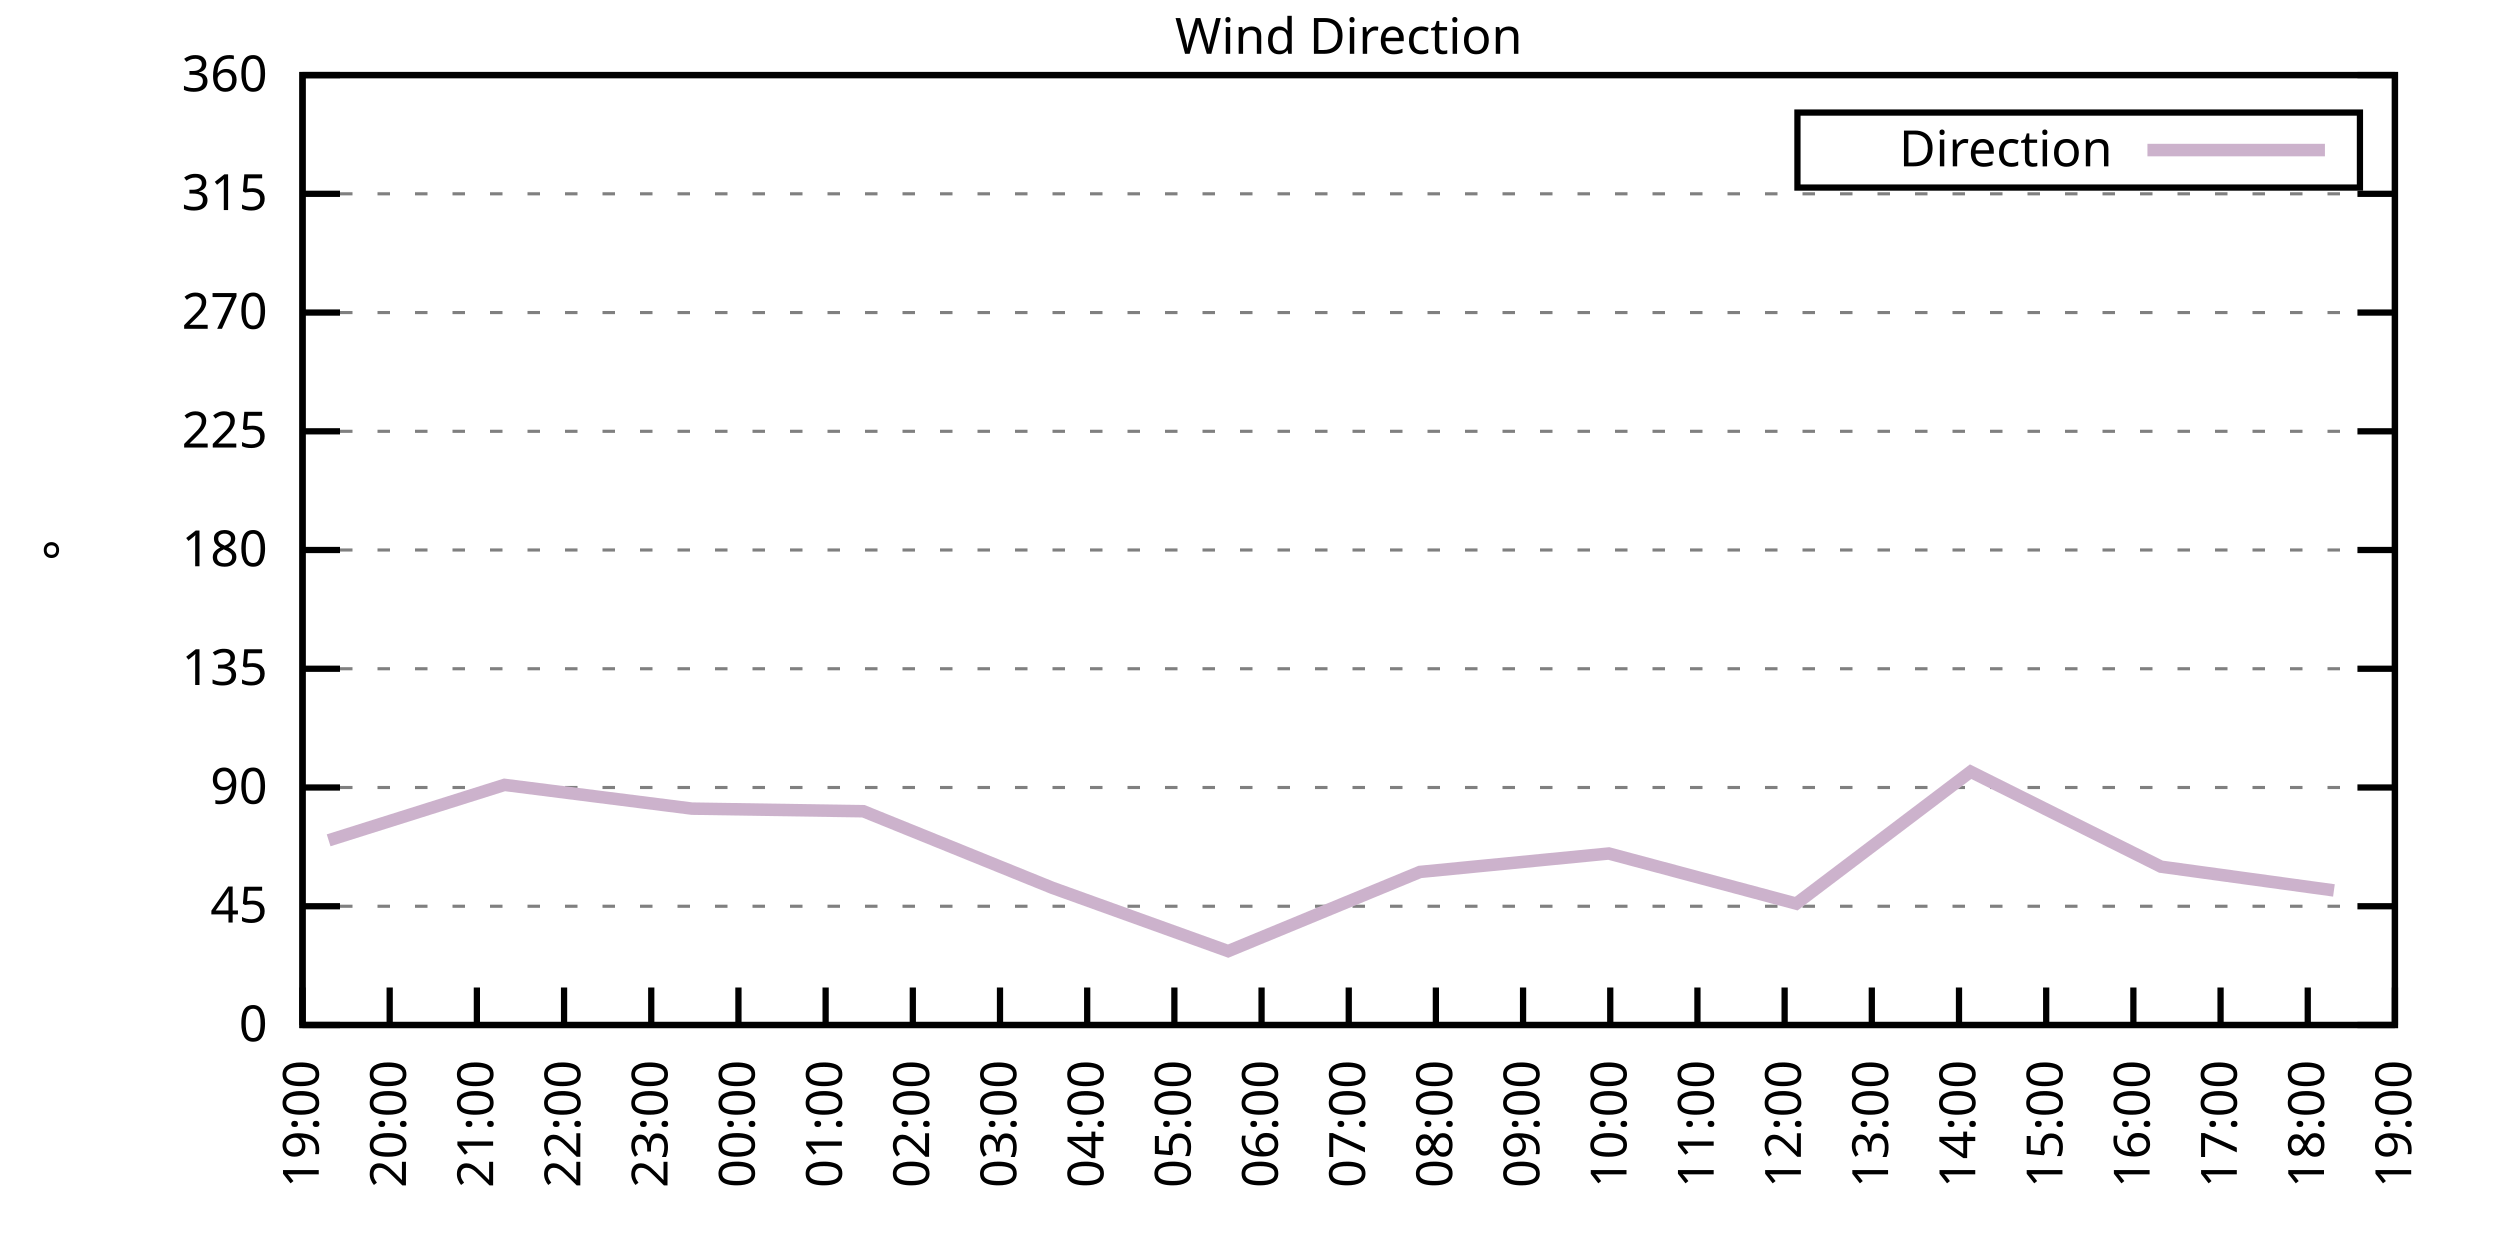
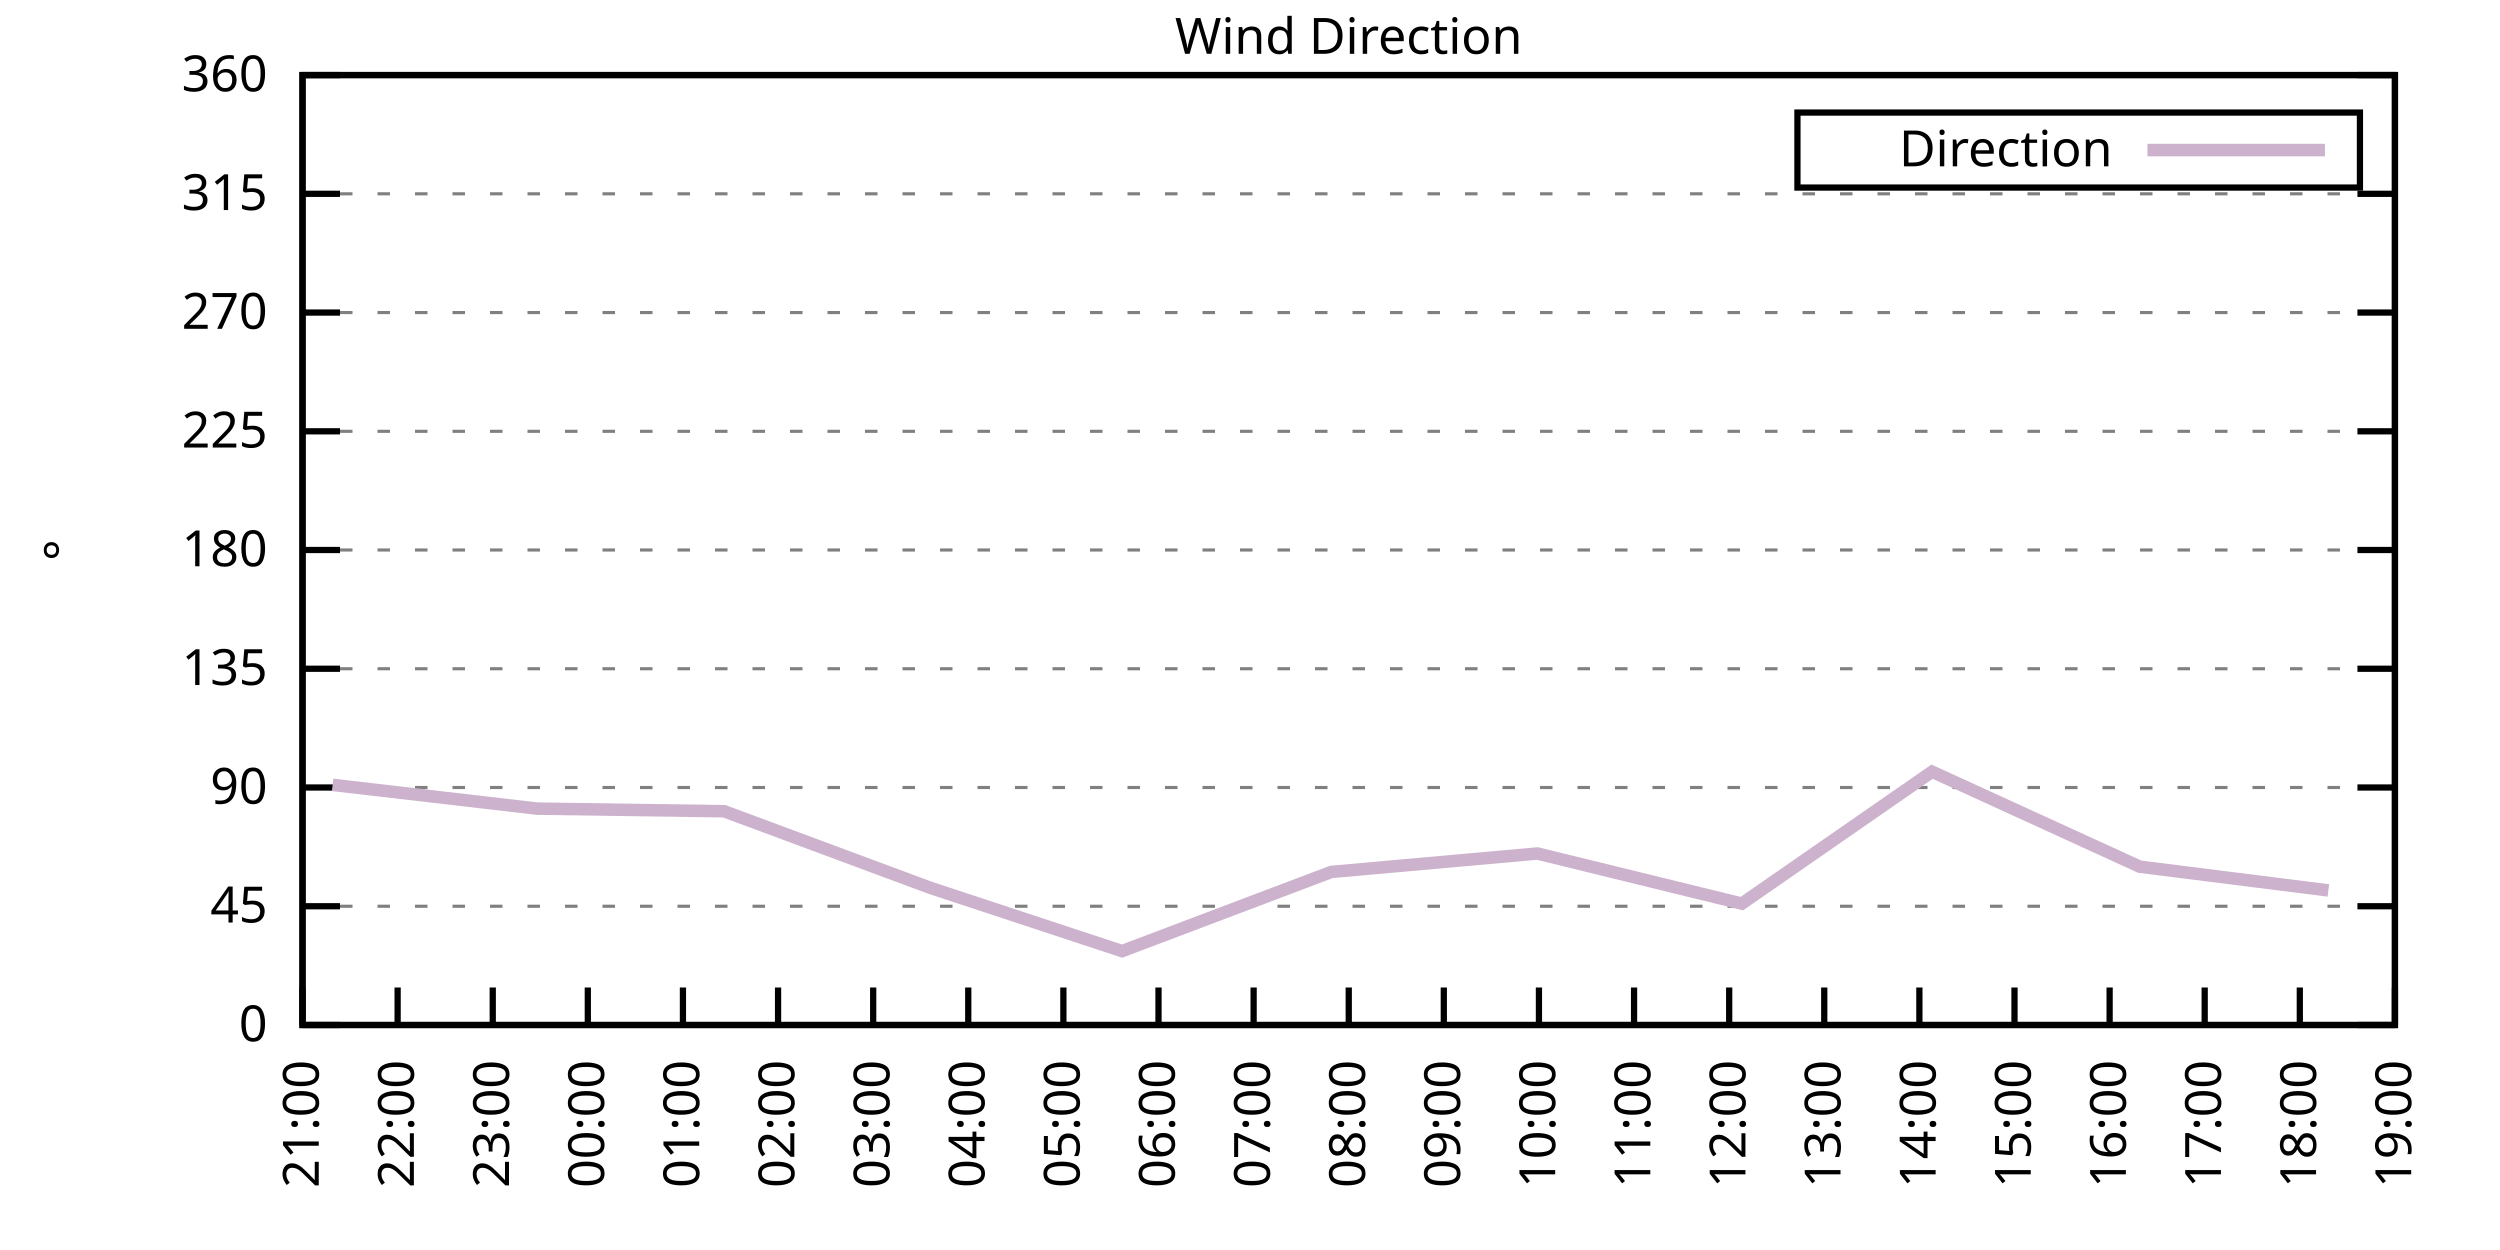
<svg xmlns="http://www.w3.org/2000/svg" xmlns:xlink="http://www.w3.org/1999/xlink" width="400" height="200" viewBox="0 0 400 200">
  <g id="gnuplot_canvas">
    <rect x="0" y="0" width="400" height="200" fill="none" />
    <defs>
      <circle id="gpDot" r="0.5" stroke-width="0.5" stroke="currentColor" />
      <path id="gpPt0" stroke-width="0.333" stroke="currentColor" d="M-1,0 h2 M0,-1 v2" />
      <path id="gpPt1" stroke-width="0.333" stroke="currentColor" d="M-1,-1 L1,1 M1,-1 L-1,1" />
      <path id="gpPt2" stroke-width="0.333" stroke="currentColor" d="M-1,0 L1,0 M0,-1 L0,1 M-1,-1 L1,1 M-1,1 L1,-1" />
      <rect id="gpPt3" stroke-width="0.333" stroke="currentColor" x="-1" y="-1" width="2" height="2" />
      <rect id="gpPt4" stroke-width="0.333" stroke="currentColor" fill="currentColor" x="-1" y="-1" width="2" height="2" />
      <circle id="gpPt5" stroke-width="0.333" stroke="currentColor" cx="0" cy="0" r="1" />
      <use xlink:href="#gpPt5" id="gpPt6" fill="currentColor" stroke="none" />
      <path id="gpPt7" stroke-width="0.333" stroke="currentColor" d="M0,-1.33 L-1.33,0.67 L1.33,0.67 z" />
      <use xlink:href="#gpPt7" id="gpPt8" fill="currentColor" stroke="none" />
      <use xlink:href="#gpPt7" id="gpPt9" stroke="currentColor" transform="rotate(180)" />
      <use xlink:href="#gpPt9" id="gpPt10" fill="currentColor" stroke="none" />
      <use xlink:href="#gpPt3" id="gpPt11" stroke="currentColor" transform="rotate(45)" />
      <use xlink:href="#gpPt11" id="gpPt12" fill="currentColor" stroke="none" />
      <path id="gpPt13" stroke-width="0.333" stroke="currentColor" d="M0,1.330 L1.265,0.411 L0.782,-1.067 L-0.782,-1.076 L-1.265,0.411 z" />
      <use xlink:href="#gpPt13" id="gpPt14" fill="currentColor" stroke="none" />
      <filter id="textbox" filterUnits="objectBoundingBox" x="0" y="0" height="1" width="1">
        <feFlood flood-color="white" flood-opacity="1" result="bgnd" />
        <feComposite in="SourceGraphic" in2="bgnd" operator="atop" />
      </filter>
      <filter id="greybox" filterUnits="objectBoundingBox" x="0" y="0" height="1" width="1">
        <feFlood flood-color="lightgrey" flood-opacity="1" result="grey" />
        <feComposite in="SourceGraphic" in2="grey" operator="atop" />
      </filter>
    </defs>
    <g fill="none" color="white" stroke="currentColor" stroke-width="1.00" stroke-linecap="butt" stroke-linejoin="miter">
</g>
    <g fill="none" color="black" stroke="currentColor" stroke-width="1.00" stroke-linecap="butt" stroke-linejoin="miter">
      <g stroke="none" shape-rendering="crispEdges">
        <polygon fill="rgb(255, 255, 255)" points="48.40,164.00 383.18,164.00 383.18,12.02 48.40,12.02 " />
      </g>
    </g>
    <g fill="none" color="black" stroke="currentColor" stroke-width="1.00" stroke-linecap="butt" stroke-linejoin="miter">
</g>
    <g fill="none" color="black" stroke="black" stroke-width="0.50" stroke-linecap="butt" stroke-linejoin="miter">
</g>
    <g fill="none" color="gray" stroke="currentColor" stroke-width="0.50" stroke-linecap="butt" stroke-linejoin="miter">
      <path stroke="gray" stroke-dasharray="2,4" class="gridline" d="M48.40,164.00 L383.19,164.00  " />
    </g>
    <g fill="none" color="gray" stroke="gray" stroke-width="1.00" stroke-linecap="butt" stroke-linejoin="miter">
</g>
    <g fill="none" color="black" stroke="currentColor" stroke-width="1.00" stroke-linecap="butt" stroke-linejoin="miter">
      <path stroke="black" d="M48.40,164.00 L54.40,164.00 M383.19,164.00 L377.19,164.00  " />
      <g transform="translate(42.80,166.60)" stroke="none" fill="black" font-family="Sans" font-size="8.00" text-anchor="end">
        <text>
          <tspan font-family="Sans"> 0</tspan>
        </text>
      </g>
    </g>
    <g fill="none" color="black" stroke="currentColor" stroke-width="1.00" stroke-linecap="butt" stroke-linejoin="miter">
</g>
    <g fill="none" color="black" stroke="black" stroke-width="0.50" stroke-linecap="butt" stroke-linejoin="miter">
</g>
    <g fill="none" color="gray" stroke="currentColor" stroke-width="0.50" stroke-linecap="butt" stroke-linejoin="miter">
      <path stroke="gray" stroke-dasharray="2,4" class="gridline" d="M48.40,145.00 L383.19,145.00  " />
    </g>
    <g fill="none" color="gray" stroke="gray" stroke-width="1.00" stroke-linecap="butt" stroke-linejoin="miter">
</g>
    <g fill="none" color="black" stroke="currentColor" stroke-width="1.00" stroke-linecap="butt" stroke-linejoin="miter">
      <path stroke="black" d="M48.40,145.00 L54.40,145.00 M383.19,145.00 L377.19,145.00  " />
      <g transform="translate(42.80,147.60)" stroke="none" fill="black" font-family="Sans" font-size="8.00" text-anchor="end">
        <text>
          <tspan font-family="Sans"> 45</tspan>
        </text>
      </g>
    </g>
    <g fill="none" color="black" stroke="currentColor" stroke-width="1.00" stroke-linecap="butt" stroke-linejoin="miter">
</g>
    <g fill="none" color="black" stroke="black" stroke-width="0.50" stroke-linecap="butt" stroke-linejoin="miter">
</g>
    <g fill="none" color="gray" stroke="currentColor" stroke-width="0.50" stroke-linecap="butt" stroke-linejoin="miter">
      <path stroke="gray" stroke-dasharray="2,4" class="gridline" d="M48.40,126.00 L383.19,126.00  " />
    </g>
    <g fill="none" color="gray" stroke="gray" stroke-width="1.00" stroke-linecap="butt" stroke-linejoin="miter">
</g>
    <g fill="none" color="black" stroke="currentColor" stroke-width="1.00" stroke-linecap="butt" stroke-linejoin="miter">
      <path stroke="black" d="M48.40,126.00 L54.40,126.00 M383.19,126.00 L377.19,126.00  " />
      <g transform="translate(42.80,128.60)" stroke="none" fill="black" font-family="Sans" font-size="8.00" text-anchor="end">
        <text>
          <tspan font-family="Sans"> 90</tspan>
        </text>
      </g>
    </g>
    <g fill="none" color="black" stroke="currentColor" stroke-width="1.00" stroke-linecap="butt" stroke-linejoin="miter">
</g>
    <g fill="none" color="black" stroke="black" stroke-width="0.50" stroke-linecap="butt" stroke-linejoin="miter">
</g>
    <g fill="none" color="gray" stroke="currentColor" stroke-width="0.50" stroke-linecap="butt" stroke-linejoin="miter">
      <path stroke="gray" stroke-dasharray="2,4" class="gridline" d="M48.40,107.00 L383.19,107.00  " />
    </g>
    <g fill="none" color="gray" stroke="gray" stroke-width="1.00" stroke-linecap="butt" stroke-linejoin="miter">
</g>
    <g fill="none" color="black" stroke="currentColor" stroke-width="1.00" stroke-linecap="butt" stroke-linejoin="miter">
      <path stroke="black" d="M48.40,107.00 L54.40,107.00 M383.19,107.00 L377.19,107.00  " />
      <g transform="translate(42.80,109.60)" stroke="none" fill="black" font-family="Sans" font-size="8.00" text-anchor="end">
        <text>
          <tspan font-family="Sans"> 135</tspan>
        </text>
      </g>
    </g>
    <g fill="none" color="black" stroke="currentColor" stroke-width="1.00" stroke-linecap="butt" stroke-linejoin="miter">
</g>
    <g fill="none" color="black" stroke="black" stroke-width="0.50" stroke-linecap="butt" stroke-linejoin="miter">
</g>
    <g fill="none" color="gray" stroke="currentColor" stroke-width="0.50" stroke-linecap="butt" stroke-linejoin="miter">
      <path stroke="gray" stroke-dasharray="2,4" class="gridline" d="M48.40,88.00 L383.19,88.00  " />
    </g>
    <g fill="none" color="gray" stroke="gray" stroke-width="1.00" stroke-linecap="butt" stroke-linejoin="miter">
</g>
    <g fill="none" color="black" stroke="currentColor" stroke-width="1.00" stroke-linecap="butt" stroke-linejoin="miter">
      <path stroke="black" d="M48.40,88.00 L54.40,88.00 M383.19,88.00 L377.19,88.00  " />
      <g transform="translate(42.80,90.60)" stroke="none" fill="black" font-family="Sans" font-size="8.00" text-anchor="end">
        <text>
          <tspan font-family="Sans"> 180</tspan>
        </text>
      </g>
    </g>
    <g fill="none" color="black" stroke="currentColor" stroke-width="1.00" stroke-linecap="butt" stroke-linejoin="miter">
</g>
    <g fill="none" color="black" stroke="black" stroke-width="0.50" stroke-linecap="butt" stroke-linejoin="miter">
</g>
    <g fill="none" color="gray" stroke="currentColor" stroke-width="0.50" stroke-linecap="butt" stroke-linejoin="miter">
      <path stroke="gray" stroke-dasharray="2,4" class="gridline" d="M48.40,69.01 L383.19,69.01  " />
    </g>
    <g fill="none" color="gray" stroke="gray" stroke-width="1.00" stroke-linecap="butt" stroke-linejoin="miter">
</g>
    <g fill="none" color="black" stroke="currentColor" stroke-width="1.00" stroke-linecap="butt" stroke-linejoin="miter">
      <path stroke="black" d="M48.40,69.01 L54.40,69.01 M383.19,69.01 L377.19,69.01  " />
      <g transform="translate(42.80,71.61)" stroke="none" fill="black" font-family="Sans" font-size="8.00" text-anchor="end">
        <text>
          <tspan font-family="Sans"> 225</tspan>
        </text>
      </g>
    </g>
    <g fill="none" color="black" stroke="currentColor" stroke-width="1.00" stroke-linecap="butt" stroke-linejoin="miter">
</g>
    <g fill="none" color="black" stroke="black" stroke-width="0.50" stroke-linecap="butt" stroke-linejoin="miter">
</g>
    <g fill="none" color="gray" stroke="currentColor" stroke-width="0.50" stroke-linecap="butt" stroke-linejoin="miter">
      <path stroke="gray" stroke-dasharray="2,4" class="gridline" d="M48.40,50.01 L383.19,50.01  " />
    </g>
    <g fill="none" color="gray" stroke="gray" stroke-width="1.00" stroke-linecap="butt" stroke-linejoin="miter">
</g>
    <g fill="none" color="black" stroke="currentColor" stroke-width="1.00" stroke-linecap="butt" stroke-linejoin="miter">
      <path stroke="black" d="M48.40,50.01 L54.40,50.01 M383.19,50.01 L377.19,50.01  " />
      <g transform="translate(42.80,52.61)" stroke="none" fill="black" font-family="Sans" font-size="8.00" text-anchor="end">
        <text>
          <tspan font-family="Sans"> 270</tspan>
        </text>
      </g>
    </g>
    <g fill="none" color="black" stroke="currentColor" stroke-width="1.00" stroke-linecap="butt" stroke-linejoin="miter">
</g>
    <g fill="none" color="black" stroke="black" stroke-width="0.50" stroke-linecap="butt" stroke-linejoin="miter">
</g>
    <g fill="none" color="gray" stroke="currentColor" stroke-width="0.50" stroke-linecap="butt" stroke-linejoin="miter">
      <path stroke="gray" stroke-dasharray="2,4" class="gridline" d="M48.40,31.01 L383.19,31.01  " />
    </g>
    <g fill="none" color="gray" stroke="gray" stroke-width="1.00" stroke-linecap="butt" stroke-linejoin="miter">
</g>
    <g fill="none" color="black" stroke="currentColor" stroke-width="1.00" stroke-linecap="butt" stroke-linejoin="miter">
      <path stroke="black" d="M48.40,31.01 L54.40,31.01 M383.19,31.01 L377.19,31.01  " />
      <g transform="translate(42.80,33.61)" stroke="none" fill="black" font-family="Sans" font-size="8.00" text-anchor="end">
        <text>
          <tspan font-family="Sans"> 315</tspan>
        </text>
      </g>
    </g>
    <g fill="none" color="black" stroke="currentColor" stroke-width="1.00" stroke-linecap="butt" stroke-linejoin="miter">
</g>
    <g fill="none" color="black" stroke="black" stroke-width="0.50" stroke-linecap="butt" stroke-linejoin="miter">
</g>
    <g fill="none" color="gray" stroke="currentColor" stroke-width="0.50" stroke-linecap="butt" stroke-linejoin="miter">
      <path stroke="gray" stroke-dasharray="2,4" class="gridline" d="M48.40,12.01 L383.19,12.01  " />
    </g>
    <g fill="none" color="gray" stroke="gray" stroke-width="1.00" stroke-linecap="butt" stroke-linejoin="miter">
</g>
    <g fill="none" color="black" stroke="currentColor" stroke-width="1.00" stroke-linecap="butt" stroke-linejoin="miter">
      <path stroke="black" d="M48.40,12.01 L54.40,12.01 M383.19,12.01 L377.19,12.01  " />
      <g transform="translate(42.80,14.61)" stroke="none" fill="black" font-family="Sans" font-size="8.00" text-anchor="end">
        <text>
          <tspan font-family="Sans"> 360</tspan>
        </text>
      </g>
    </g>
    <g fill="none" color="black" stroke="currentColor" stroke-width="1.00" stroke-linecap="butt" stroke-linejoin="miter">
      <path stroke="black" d="M48.40,164.00 L48.40,158.00  " />
      <g transform="translate(51.00,169.60) rotate(270.00)" stroke="none" fill="black" font-family="Sans" font-size="8.00" text-anchor="end">
        <text>
-           <tspan font-family="Sans">19:00</tspan>
-         </text>
-       </g>
-     </g>
-     <g fill="none" color="black" stroke="currentColor" stroke-width="1.00" stroke-linecap="butt" stroke-linejoin="miter">
-       <path stroke="black" d="M62.35,164.00 L62.35,158.00  " />
-       <g transform="translate(64.95,169.60) rotate(270.00)" stroke="none" fill="black" font-family="Sans" font-size="8.00" text-anchor="end">
-         <text>
-           <tspan font-family="Sans">20:00</tspan>
-         </text>
-       </g>
-     </g>
-     <g fill="none" color="black" stroke="currentColor" stroke-width="1.00" stroke-linecap="butt" stroke-linejoin="miter">
-       <path stroke="black" d="M76.30,164.00 L76.30,158.00  " />
-       <g transform="translate(78.90,169.60) rotate(270.00)" stroke="none" fill="black" font-family="Sans" font-size="8.00" text-anchor="end">
-         <text>
          <tspan font-family="Sans">21:00</tspan>
        </text>
      </g>
    </g>
    <g fill="none" color="black" stroke="currentColor" stroke-width="1.00" stroke-linecap="butt" stroke-linejoin="miter">
-       <path stroke="black" d="M90.25,164.00 L90.25,158.00  " />
-       <g transform="translate(92.85,169.60) rotate(270.00)" stroke="none" fill="black" font-family="Sans" font-size="8.00" text-anchor="end">
+       <path stroke="black" d="M63.62,164.00 L63.62,158.00  " />
+       <g transform="translate(66.22,169.60) rotate(270.00)" stroke="none" fill="black" font-family="Sans" font-size="8.00" text-anchor="end">
        <text>
          <tspan font-family="Sans">22:00</tspan>
        </text>
      </g>
    </g>
    <g fill="none" color="black" stroke="currentColor" stroke-width="1.00" stroke-linecap="butt" stroke-linejoin="miter">
-       <path stroke="black" d="M104.20,164.00 L104.20,158.00  " />
-       <g transform="translate(106.80,169.60) rotate(270.00)" stroke="none" fill="black" font-family="Sans" font-size="8.00" text-anchor="end">
+       <path stroke="black" d="M78.84,164.00 L78.84,158.00  " />
+       <g transform="translate(81.44,169.60) rotate(270.00)" stroke="none" fill="black" font-family="Sans" font-size="8.00" text-anchor="end">
        <text>
          <tspan font-family="Sans">23:00</tspan>
        </text>
      </g>
    </g>
    <g fill="none" color="black" stroke="currentColor" stroke-width="1.00" stroke-linecap="butt" stroke-linejoin="miter">
-       <path stroke="black" d="M118.15,164.00 L118.15,158.00  " />
-       <g transform="translate(120.75,169.60) rotate(270.00)" stroke="none" fill="black" font-family="Sans" font-size="8.00" text-anchor="end">
+       <path stroke="black" d="M94.05,164.00 L94.05,158.00  " />
+       <g transform="translate(96.65,169.60) rotate(270.00)" stroke="none" fill="black" font-family="Sans" font-size="8.00" text-anchor="end">
        <text>
          <tspan font-family="Sans">00:00</tspan>
        </text>
      </g>
    </g>
    <g fill="none" color="black" stroke="currentColor" stroke-width="1.00" stroke-linecap="butt" stroke-linejoin="miter">
-       <path stroke="black" d="M132.10,164.00 L132.10,158.00  " />
-       <g transform="translate(134.70,169.60) rotate(270.00)" stroke="none" fill="black" font-family="Sans" font-size="8.00" text-anchor="end">
+       <path stroke="black" d="M109.27,164.00 L109.27,158.00  " />
+       <g transform="translate(111.87,169.60) rotate(270.00)" stroke="none" fill="black" font-family="Sans" font-size="8.00" text-anchor="end">
        <text>
          <tspan font-family="Sans">01:00</tspan>
        </text>
      </g>
    </g>
    <g fill="none" color="black" stroke="currentColor" stroke-width="1.00" stroke-linecap="butt" stroke-linejoin="miter">
-       <path stroke="black" d="M146.05,164.00 L146.05,158.00  " />
-       <g transform="translate(148.65,169.60) rotate(270.00)" stroke="none" fill="black" font-family="Sans" font-size="8.00" text-anchor="end">
+       <path stroke="black" d="M124.49,164.00 L124.49,158.00  " />
+       <g transform="translate(127.09,169.60) rotate(270.00)" stroke="none" fill="black" font-family="Sans" font-size="8.00" text-anchor="end">
        <text>
          <tspan font-family="Sans">02:00</tspan>
        </text>
      </g>
    </g>
    <g fill="none" color="black" stroke="currentColor" stroke-width="1.00" stroke-linecap="butt" stroke-linejoin="miter">
-       <path stroke="black" d="M160.00,164.00 L160.00,158.00  " />
-       <g transform="translate(162.60,169.60) rotate(270.00)" stroke="none" fill="black" font-family="Sans" font-size="8.00" text-anchor="end">
+       <path stroke="black" d="M139.71,164.00 L139.71,158.00  " />
+       <g transform="translate(142.31,169.60) rotate(270.00)" stroke="none" fill="black" font-family="Sans" font-size="8.00" text-anchor="end">
        <text>
          <tspan font-family="Sans">03:00</tspan>
        </text>
      </g>
    </g>
    <g fill="none" color="black" stroke="currentColor" stroke-width="1.00" stroke-linecap="butt" stroke-linejoin="miter">
-       <path stroke="black" d="M173.95,164.00 L173.95,158.00  " />
-       <g transform="translate(176.55,169.60) rotate(270.00)" stroke="none" fill="black" font-family="Sans" font-size="8.00" text-anchor="end">
+       <path stroke="black" d="M154.92,164.00 L154.92,158.00  " />
+       <g transform="translate(157.52,169.60) rotate(270.00)" stroke="none" fill="black" font-family="Sans" font-size="8.00" text-anchor="end">
        <text>
          <tspan font-family="Sans">04:00</tspan>
        </text>
      </g>
    </g>
    <g fill="none" color="black" stroke="currentColor" stroke-width="1.00" stroke-linecap="butt" stroke-linejoin="miter">
-       <path stroke="black" d="M187.90,164.00 L187.90,158.00  " />
-       <g transform="translate(190.50,169.60) rotate(270.00)" stroke="none" fill="black" font-family="Sans" font-size="8.00" text-anchor="end">
+       <path stroke="black" d="M170.14,164.00 L170.14,158.00  " />
+       <g transform="translate(172.74,169.60) rotate(270.00)" stroke="none" fill="black" font-family="Sans" font-size="8.00" text-anchor="end">
        <text>
          <tspan font-family="Sans">05:00</tspan>
        </text>
      </g>
    </g>
    <g fill="none" color="black" stroke="currentColor" stroke-width="1.00" stroke-linecap="butt" stroke-linejoin="miter">
-       <path stroke="black" d="M201.85,164.00 L201.85,158.00  " />
-       <g transform="translate(204.45,169.60) rotate(270.00)" stroke="none" fill="black" font-family="Sans" font-size="8.00" text-anchor="end">
+       <path stroke="black" d="M185.36,164.00 L185.36,158.00  " />
+       <g transform="translate(187.96,169.60) rotate(270.00)" stroke="none" fill="black" font-family="Sans" font-size="8.00" text-anchor="end">
        <text>
          <tspan font-family="Sans">06:00</tspan>
+         </text>
+       </g>
+     </g>
+     <g fill="none" color="black" stroke="currentColor" stroke-width="1.00" stroke-linecap="butt" stroke-linejoin="miter">
+       <path stroke="black" d="M200.58,164.00 L200.58,158.00  " />
+       <g transform="translate(203.18,169.60) rotate(270.00)" stroke="none" fill="black" font-family="Sans" font-size="8.00" text-anchor="end">
+         <text>
+           <tspan font-family="Sans">07:00</tspan>
        </text>
      </g>
    </g>
    <g fill="none" color="black" stroke="currentColor" stroke-width="1.00" stroke-linecap="butt" stroke-linejoin="miter">
      <path stroke="black" d="M215.80,164.00 L215.80,158.00  " />
      <g transform="translate(218.40,169.60) rotate(270.00)" stroke="none" fill="black" font-family="Sans" font-size="8.00" text-anchor="end">
        <text>
-           <tspan font-family="Sans">07:00</tspan>
-         </text>
-       </g>
-     </g>
-     <g fill="none" color="black" stroke="currentColor" stroke-width="1.00" stroke-linecap="butt" stroke-linejoin="miter">
-       <path stroke="black" d="M229.74,164.00 L229.74,158.00  " />
-       <g transform="translate(232.34,169.60) rotate(270.00)" stroke="none" fill="black" font-family="Sans" font-size="8.00" text-anchor="end">
-         <text>
          <tspan font-family="Sans">08:00</tspan>
        </text>
      </g>
    </g>
    <g fill="none" color="black" stroke="currentColor" stroke-width="1.00" stroke-linecap="butt" stroke-linejoin="miter">
-       <path stroke="black" d="M243.69,164.00 L243.69,158.00  " />
-       <g transform="translate(246.29,169.60) rotate(270.00)" stroke="none" fill="black" font-family="Sans" font-size="8.00" text-anchor="end">
+       <path stroke="black" d="M231.01,164.00 L231.01,158.00  " />
+       <g transform="translate(233.61,169.60) rotate(270.00)" stroke="none" fill="black" font-family="Sans" font-size="8.00" text-anchor="end">
        <text>
          <tspan font-family="Sans">09:00</tspan>
        </text>
      </g>
    </g>
    <g fill="none" color="black" stroke="currentColor" stroke-width="1.00" stroke-linecap="butt" stroke-linejoin="miter">
-       <path stroke="black" d="M257.64,164.00 L257.64,158.00  " />
-       <g transform="translate(260.24,169.60) rotate(270.00)" stroke="none" fill="black" font-family="Sans" font-size="8.00" text-anchor="end">
+       <path stroke="black" d="M246.23,164.00 L246.23,158.00  " />
+       <g transform="translate(248.83,169.60) rotate(270.00)" stroke="none" fill="black" font-family="Sans" font-size="8.00" text-anchor="end">
        <text>
          <tspan font-family="Sans">10:00</tspan>
        </text>
      </g>
    </g>
    <g fill="none" color="black" stroke="currentColor" stroke-width="1.00" stroke-linecap="butt" stroke-linejoin="miter">
-       <path stroke="black" d="M271.59,164.00 L271.59,158.00  " />
-       <g transform="translate(274.19,169.60) rotate(270.00)" stroke="none" fill="black" font-family="Sans" font-size="8.00" text-anchor="end">
+       <path stroke="black" d="M261.45,164.00 L261.45,158.00  " />
+       <g transform="translate(264.05,169.60) rotate(270.00)" stroke="none" fill="black" font-family="Sans" font-size="8.00" text-anchor="end">
        <text>
          <tspan font-family="Sans">11:00</tspan>
        </text>
      </g>
    </g>
    <g fill="none" color="black" stroke="currentColor" stroke-width="1.00" stroke-linecap="butt" stroke-linejoin="miter">
-       <path stroke="black" d="M285.54,164.00 L285.54,158.00  " />
-       <g transform="translate(288.14,169.60) rotate(270.00)" stroke="none" fill="black" font-family="Sans" font-size="8.00" text-anchor="end">
+       <path stroke="black" d="M276.67,164.00 L276.67,158.00  " />
+       <g transform="translate(279.27,169.60) rotate(270.00)" stroke="none" fill="black" font-family="Sans" font-size="8.00" text-anchor="end">
        <text>
          <tspan font-family="Sans">12:00</tspan>
        </text>
      </g>
    </g>
    <g fill="none" color="black" stroke="currentColor" stroke-width="1.00" stroke-linecap="butt" stroke-linejoin="miter">
-       <path stroke="black" d="M299.49,164.00 L299.49,158.00  " />
-       <g transform="translate(302.09,169.60) rotate(270.00)" stroke="none" fill="black" font-family="Sans" font-size="8.00" text-anchor="end">
+       <path stroke="black" d="M291.88,164.00 L291.88,158.00  " />
+       <g transform="translate(294.48,169.60) rotate(270.00)" stroke="none" fill="black" font-family="Sans" font-size="8.00" text-anchor="end">
        <text>
          <tspan font-family="Sans">13:00</tspan>
        </text>
      </g>
    </g>
    <g fill="none" color="black" stroke="currentColor" stroke-width="1.00" stroke-linecap="butt" stroke-linejoin="miter">
-       <path stroke="black" d="M313.44,164.00 L313.44,158.00  " />
-       <g transform="translate(316.04,169.60) rotate(270.00)" stroke="none" fill="black" font-family="Sans" font-size="8.00" text-anchor="end">
+       <path stroke="black" d="M307.10,164.00 L307.10,158.00  " />
+       <g transform="translate(309.70,169.60) rotate(270.00)" stroke="none" fill="black" font-family="Sans" font-size="8.00" text-anchor="end">
        <text>
          <tspan font-family="Sans">14:00</tspan>
        </text>
      </g>
    </g>
    <g fill="none" color="black" stroke="currentColor" stroke-width="1.00" stroke-linecap="butt" stroke-linejoin="miter">
-       <path stroke="black" d="M327.39,164.00 L327.39,158.00  " />
-       <g transform="translate(329.99,169.60) rotate(270.00)" stroke="none" fill="black" font-family="Sans" font-size="8.00" text-anchor="end">
+       <path stroke="black" d="M322.32,164.00 L322.32,158.00  " />
+       <g transform="translate(324.92,169.60) rotate(270.00)" stroke="none" fill="black" font-family="Sans" font-size="8.00" text-anchor="end">
        <text>
          <tspan font-family="Sans">15:00</tspan>
        </text>
      </g>
    </g>
    <g fill="none" color="black" stroke="currentColor" stroke-width="1.00" stroke-linecap="butt" stroke-linejoin="miter">
-       <path stroke="black" d="M341.34,164.00 L341.34,158.00  " />
-       <g transform="translate(343.94,169.60) rotate(270.00)" stroke="none" fill="black" font-family="Sans" font-size="8.00" text-anchor="end">
+       <path stroke="black" d="M337.54,164.00 L337.54,158.00  " />
+       <g transform="translate(340.14,169.60) rotate(270.00)" stroke="none" fill="black" font-family="Sans" font-size="8.00" text-anchor="end">
        <text>
          <tspan font-family="Sans">16:00</tspan>
        </text>
      </g>
    </g>
    <g fill="none" color="black" stroke="currentColor" stroke-width="1.00" stroke-linecap="butt" stroke-linejoin="miter">
-       <path stroke="black" d="M355.29,164.00 L355.29,158.00  " />
-       <g transform="translate(357.89,169.60) rotate(270.00)" stroke="none" fill="black" font-family="Sans" font-size="8.00" text-anchor="end">
+       <path stroke="black" d="M352.75,164.00 L352.75,158.00  " />
+       <g transform="translate(355.35,169.60) rotate(270.00)" stroke="none" fill="black" font-family="Sans" font-size="8.00" text-anchor="end">
        <text>
          <tspan font-family="Sans">17:00</tspan>
        </text>
      </g>
    </g>
    <g fill="none" color="black" stroke="currentColor" stroke-width="1.00" stroke-linecap="butt" stroke-linejoin="miter">
-       <path stroke="black" d="M369.24,164.00 L369.24,158.00  " />
-       <g transform="translate(371.84,169.60) rotate(270.00)" stroke="none" fill="black" font-family="Sans" font-size="8.00" text-anchor="end">
+       <path stroke="black" d="M367.97,164.00 L367.97,158.00  " />
+       <g transform="translate(370.57,169.60) rotate(270.00)" stroke="none" fill="black" font-family="Sans" font-size="8.00" text-anchor="end">
        <text>
          <tspan font-family="Sans">18:00</tspan>
        </text>
      </g>
    </g>
    <g fill="none" color="black" stroke="currentColor" stroke-width="1.00" stroke-linecap="butt" stroke-linejoin="miter">
      <path stroke="black" d="M383.19,164.00 L383.19,158.00  " />
      <g transform="translate(385.79,169.60) rotate(270.00)" stroke="none" fill="black" font-family="Sans" font-size="8.00" text-anchor="end">
        <text>
          <tspan font-family="Sans">19:00</tspan>
        </text>
      </g>
    </g>
    <g fill="none" color="black" stroke="currentColor" stroke-width="1.00" stroke-linecap="butt" stroke-linejoin="miter">
</g>
    <g fill="none" color="black" stroke="currentColor" stroke-width="1.00" stroke-linecap="butt" stroke-linejoin="miter">
      <path stroke="black" d="M48.40,12.01 L48.40,164.00 L383.19,164.00 L383.19,12.01 L48.40,12.01 Z  " />
    </g>
    <g fill="none" color="black" stroke="currentColor" stroke-width="1.00" stroke-linecap="butt" stroke-linejoin="miter">
</g>
    <g fill="none" color="black" stroke="currentColor" stroke-width="1.00" stroke-linecap="butt" stroke-linejoin="miter">
      <path stroke="black" d="M287.59,30.01 L287.59,18.01 L377.59,18.01 L377.59,30.01 L287.59,30.01 Z  " />
    </g>
    <g id="Wind_direction_plot_1">
      <g fill="none" color="white" stroke="black" stroke-width="2.00" stroke-linecap="butt" stroke-linejoin="miter">
</g>
      <g fill="none" color="black" stroke="currentColor" stroke-width="2.00" stroke-linecap="butt" stroke-linejoin="miter">
        <g transform="translate(337.99,26.61)" stroke="none" fill="black" font-family="Sans" font-size="8.00" text-anchor="end">
          <text>
            <tspan font-family="Sans">Direction</tspan>
          </text>
        </g>
      </g>
      <g fill="none" color="black" stroke="currentColor" stroke-width="2.00" stroke-linecap="butt" stroke-linejoin="miter">
-         <path stroke="rgb(204, 178, 204)" d="M343.59,24.01 L371.99,24.01 M52.58,134.45 L80.72,125.58 L110.71,129.38 L138.14,129.80 L168.37,142.05 L196.50,152.18   L227.19,139.51 L257.41,136.56 L287.40,144.58 L315.30,123.47 L345.76,138.67 L373.43,142.47  " />
+         <path stroke="rgb(204, 178, 204)" d="M343.59,24.01 L371.99,24.01 M53.22,125.58 L85.94,129.38 L115.87,129.80 L148.84,142.05 L179.53,152.18 L213.01,139.51   L245.98,136.56 L278.69,144.58 L309.13,123.47 L342.36,138.67 L372.54,142.47  " />
      </g>
    </g>
    <g fill="none" color="black" stroke="currentColor" stroke-width="2.00" stroke-linecap="butt" stroke-linejoin="miter">
</g>
    <g fill="none" color="black" stroke="black" stroke-width="1.00" stroke-linecap="butt" stroke-linejoin="miter">
</g>
    <g fill="none" color="black" stroke="currentColor" stroke-width="1.00" stroke-linecap="butt" stroke-linejoin="miter">
      <path stroke="black" d="M48.40,12.01 L48.40,164.00 L383.19,164.00 L383.19,12.01 L48.40,12.01 Z  " />
      <g transform="translate(12.80,88.01) rotate(270.00)" stroke="none" fill="black" font-family="Sans" font-size="8.00" text-anchor="middle">
        <text>
          <tspan font-family="Sans">°</tspan>
        </text>
      </g>
    </g>
    <g fill="none" color="black" stroke="currentColor" stroke-width="1.00" stroke-linecap="butt" stroke-linejoin="miter">
</g>
    <g fill="none" color="black" stroke="currentColor" stroke-width="1.00" stroke-linecap="butt" stroke-linejoin="miter">
      <g transform="translate(215.79,8.61)" stroke="none" fill="black" font-family="Sans" font-size="8.00" text-anchor="middle">
        <text>
          <tspan font-family="Sans">Wind Direction</tspan>
        </text>
      </g>
    </g>
    <g fill="none" color="black" stroke="currentColor" stroke-width="1.00" stroke-linecap="butt" stroke-linejoin="miter">
</g>
  </g>
</svg>
